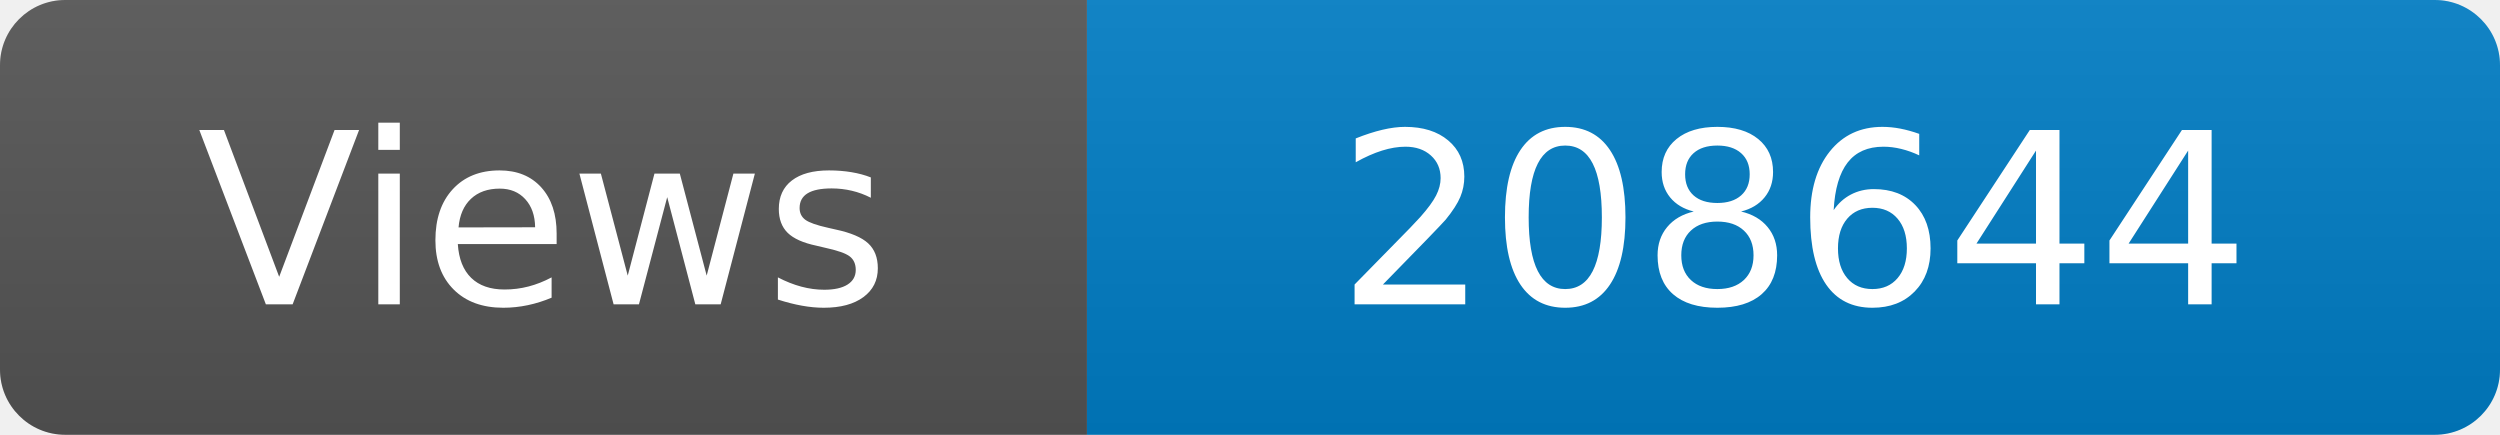
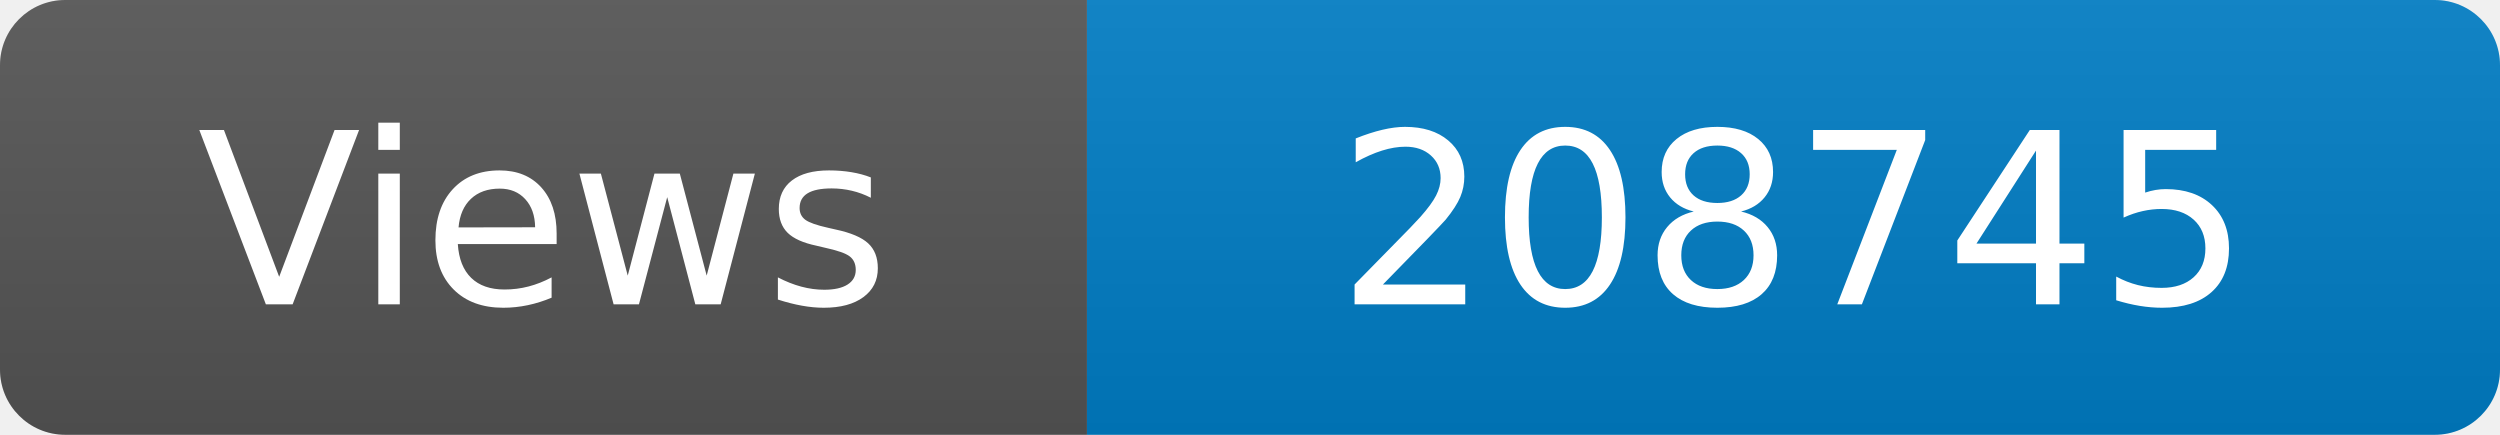
<svg xmlns="http://www.w3.org/2000/svg" width="115" height="20" role="img" aria-label="Maintained?: yes">
  <linearGradient id="s" x2="0" y2="100%">
    <stop offset="0" stop-color="#bbb" stop-opacity=".1" />
    <stop offset="1" stop-opacity=".1" />
  </linearGradient>
  <clipPath id="r">
    <rect width="115" height="20" rx="3" fill="#fff" />
  </clipPath>
  <g clip-path="url(#r)">
    <rect width="50" height="20" fill="#555" />
    <rect x="50" width="160" height="20" fill="#007ec6" />
    <rect width="115" height="20" fill="url(#s)" />
  </g>
  <g fill="#fff" text-anchor="middle" font-family="Verdana,Geneva,DejaVu Sans,sans-serif" font-size="110">
    <text x="250" y="140" transform="scale(.1)" fill="#fff">Views</text>
-     <text x="825" y="140" transform="scale(.1)" fill="#fff">208644</text>
+     <text x="825" y="140" transform="scale(.1)" fill="#fff">208745</text>
  </g>
</svg>
